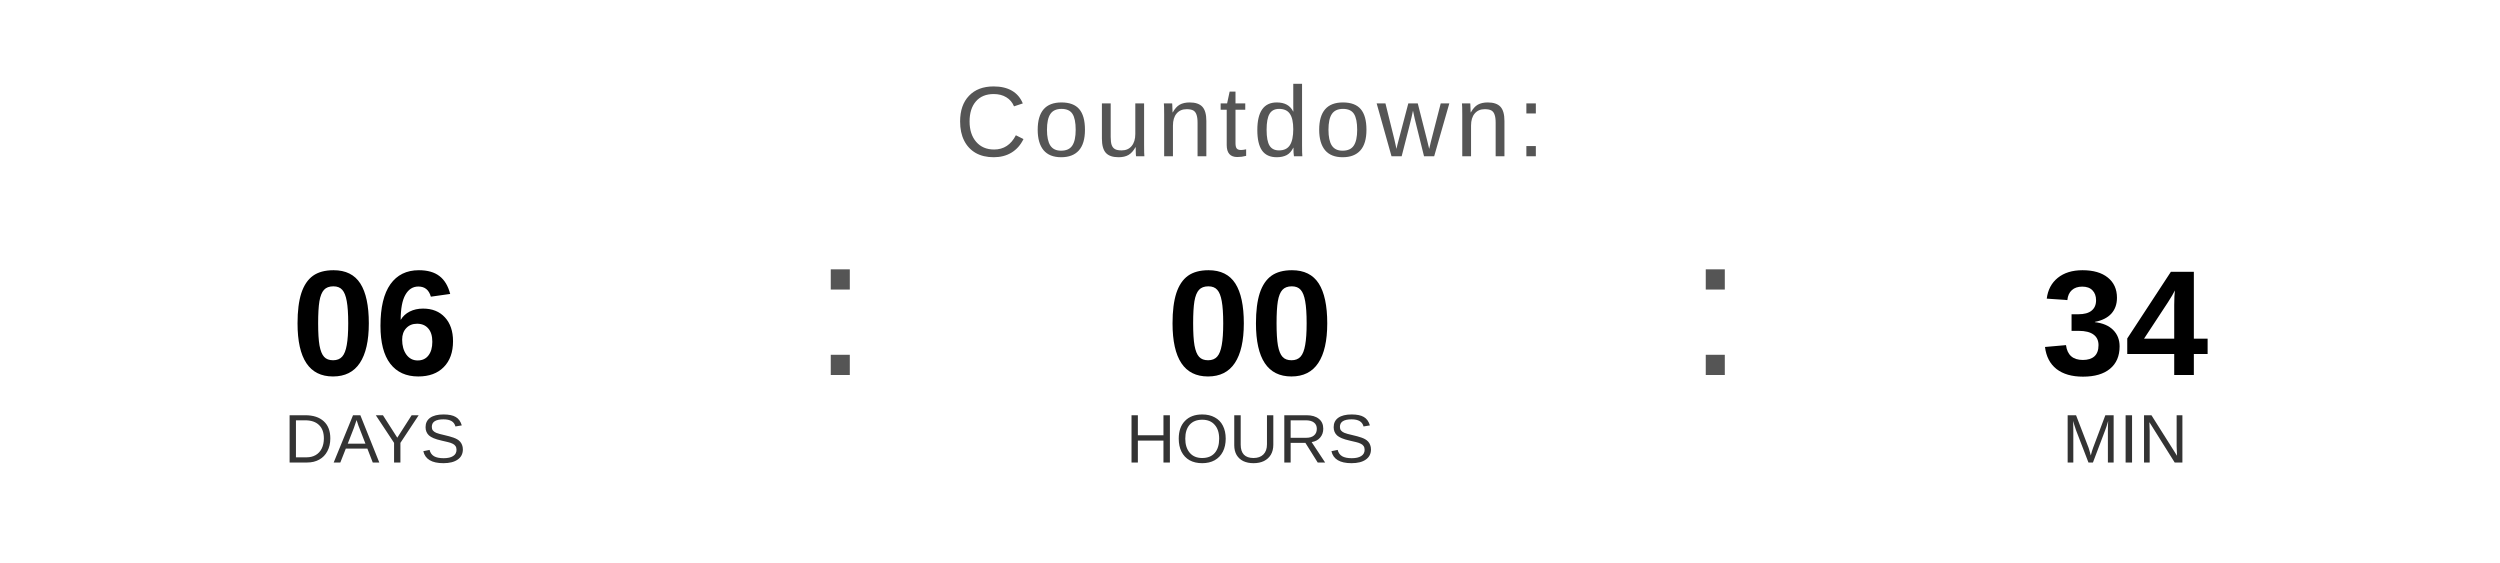
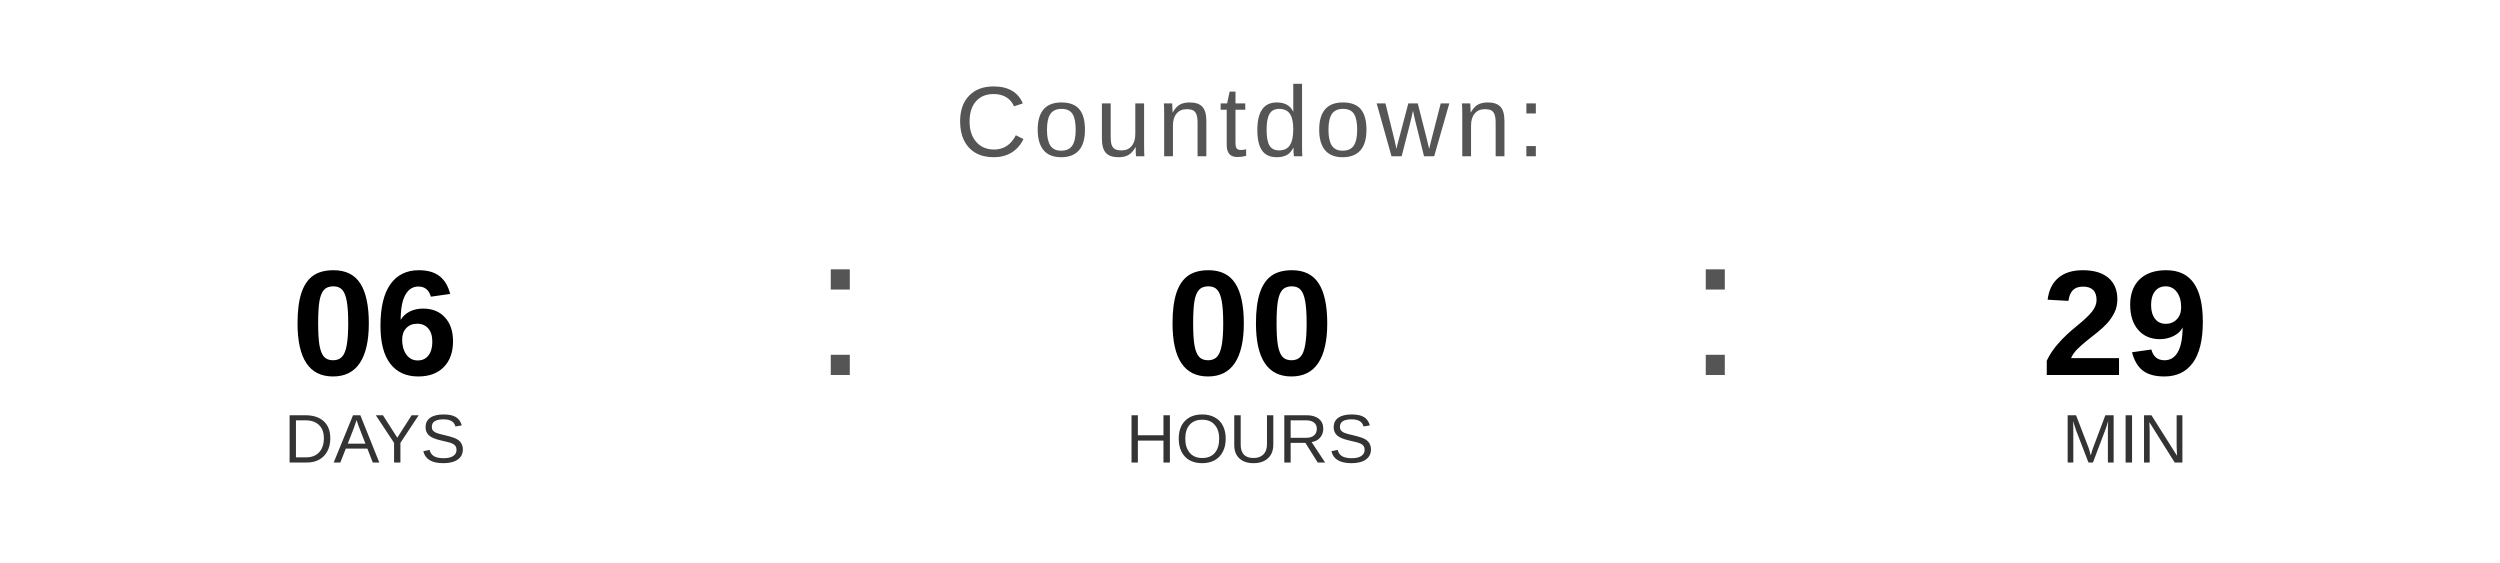
<svg xmlns="http://www.w3.org/2000/svg" width="400" height="90" viewBox="0 0 400 90">
  <text x="200" y="25" font-family="Arial, Helvetica, sans-serif" font-size="16" fill="#555555" text-anchor="middle" letter-spacing="1">
    Countdown:
  </text>
  <text x="60" y="60" font-family="Arial, Helvetica, sans-serif" font-size="24" font-weight="bold" fill="#000000" text-anchor="middle">06</text>
  <text x="60" y="74" font-family="Arial, Helvetica, sans-serif" font-size="11" fill="#333333" text-anchor="middle">DAYS</text>
  <text x="130" y="60" font-family="Arial, sans-serif" font-size="32" fill="#555555">:</text>
  <text x="200" y="60" font-family="Arial, Helvetica, sans-serif" font-size="24" font-weight="bold" fill="#000000" text-anchor="middle">00</text>
  <text x="200" y="74" font-family="Arial, Helvetica, sans-serif" font-size="11" fill="#333333" text-anchor="middle">HOURS</text>
  <text x="270" y="60" font-family="Arial, sans-serif" font-size="32" fill="#555555">:</text>
-   <text x="340" y="60" font-family="Arial, Helvetica, sans-serif" font-size="24" font-weight="bold" fill="#000000" text-anchor="middle">34</text>
+   <text x="340" y="60" font-family="Arial, Helvetica, sans-serif" font-size="24" font-weight="bold" fill="#000000" text-anchor="middle">29</text>
  <text x="340" y="74" font-family="Arial, Helvetica, sans-serif" font-size="11" fill="#333333" text-anchor="middle">MIN</text>
</svg>
